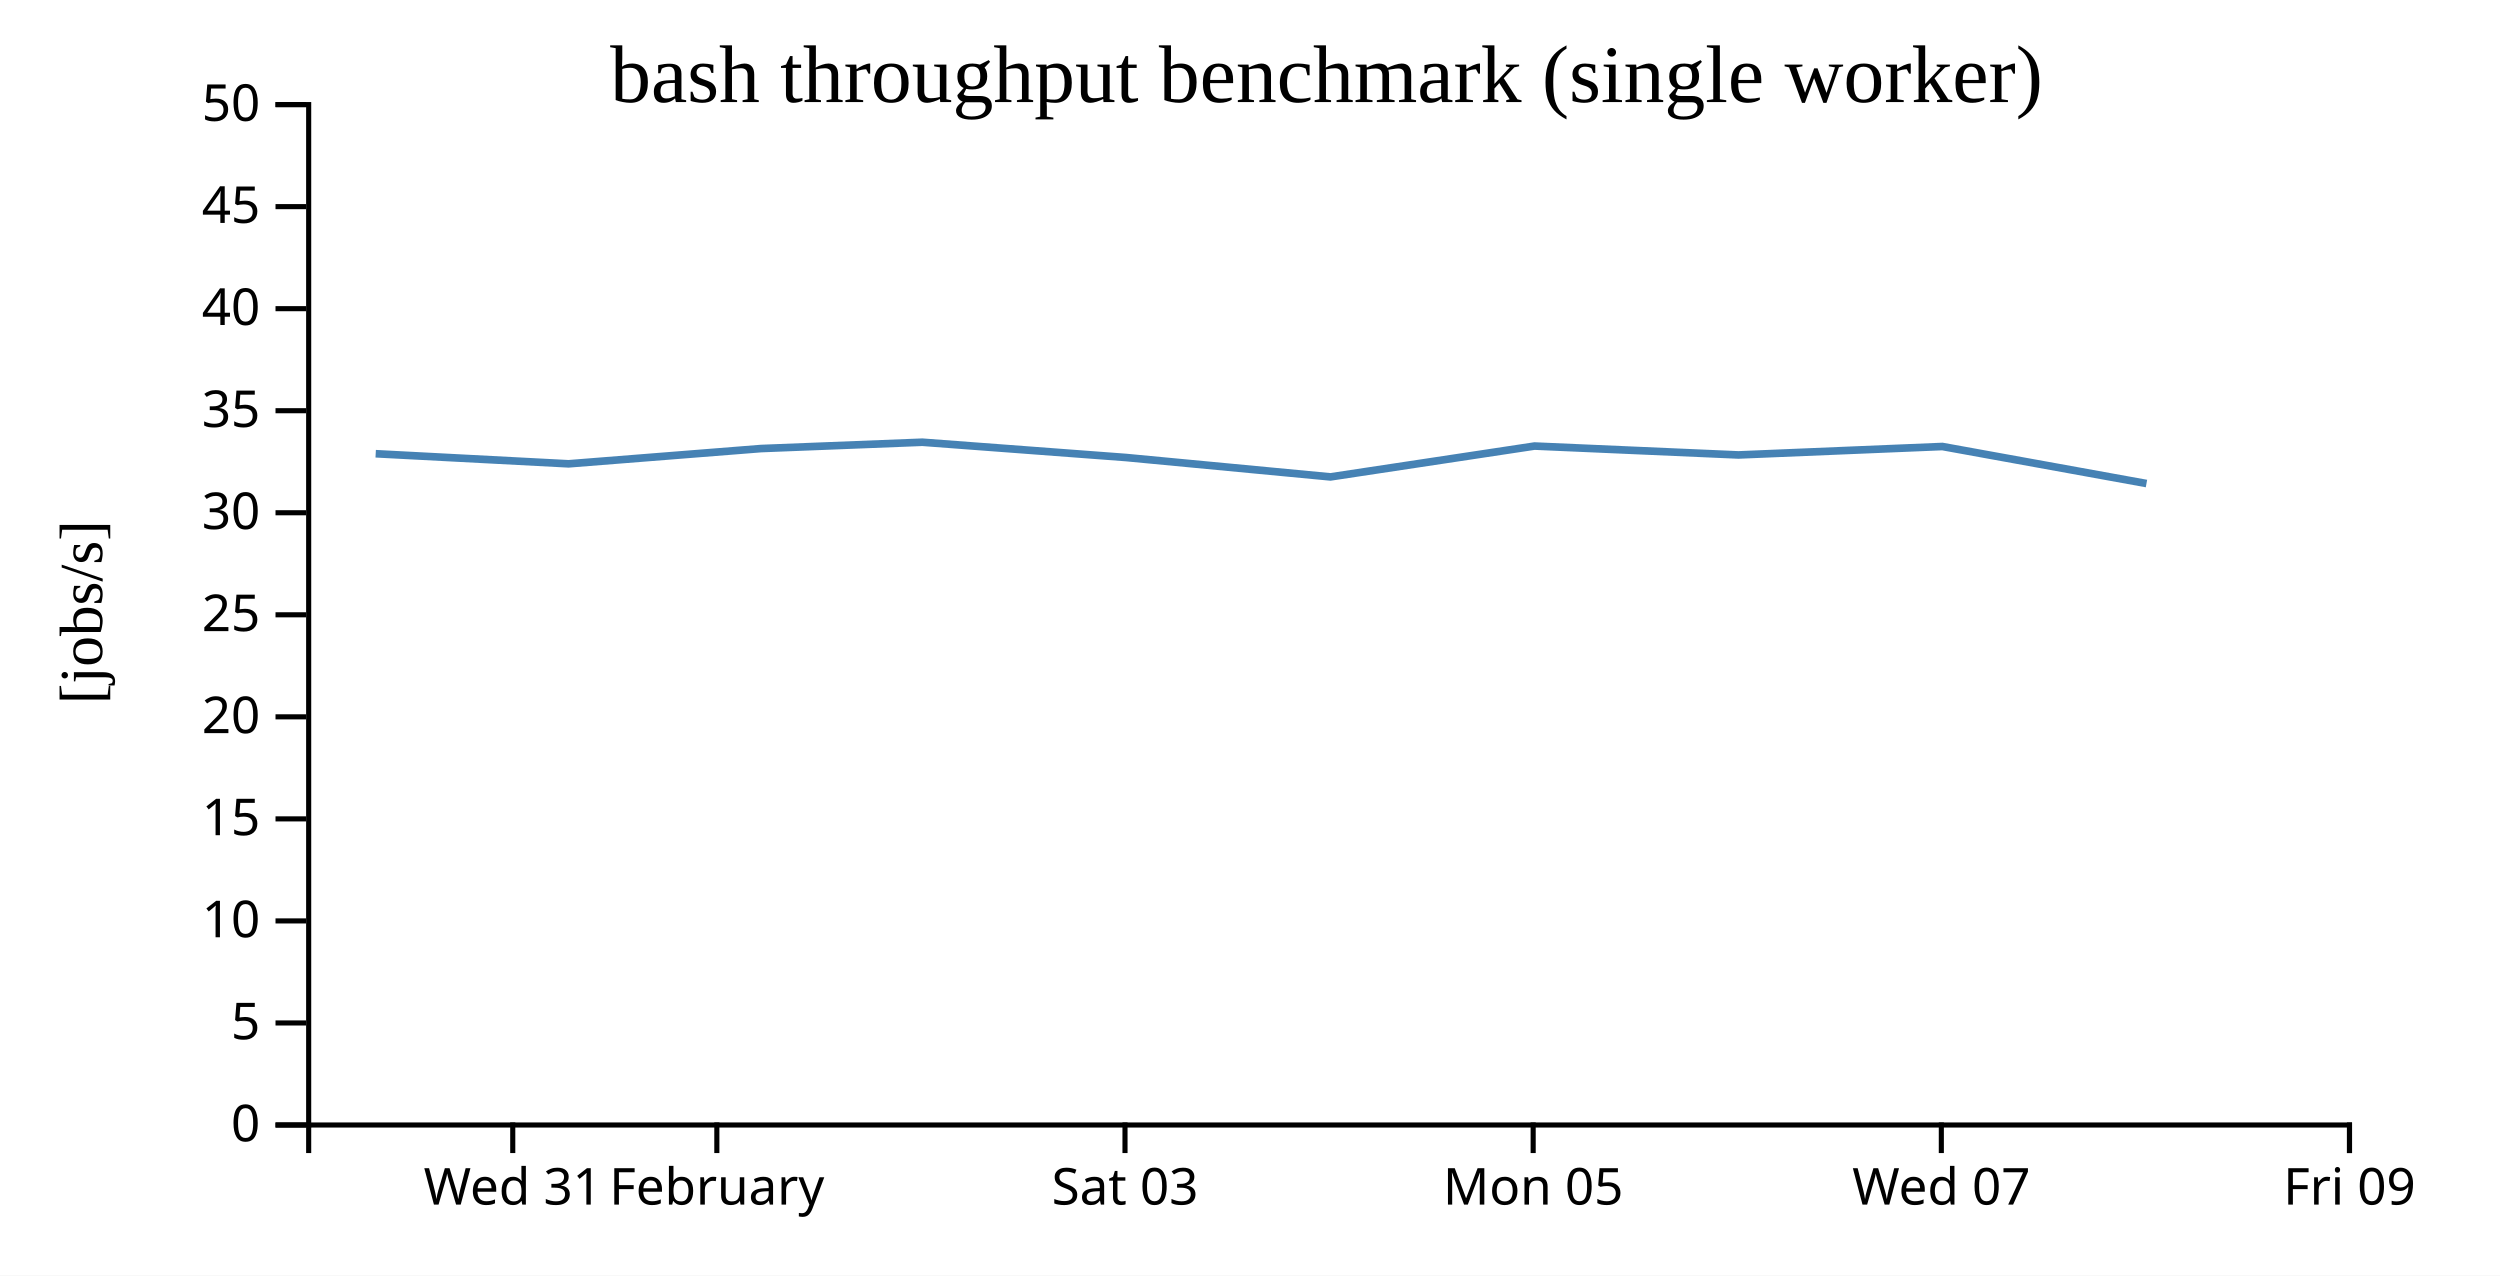
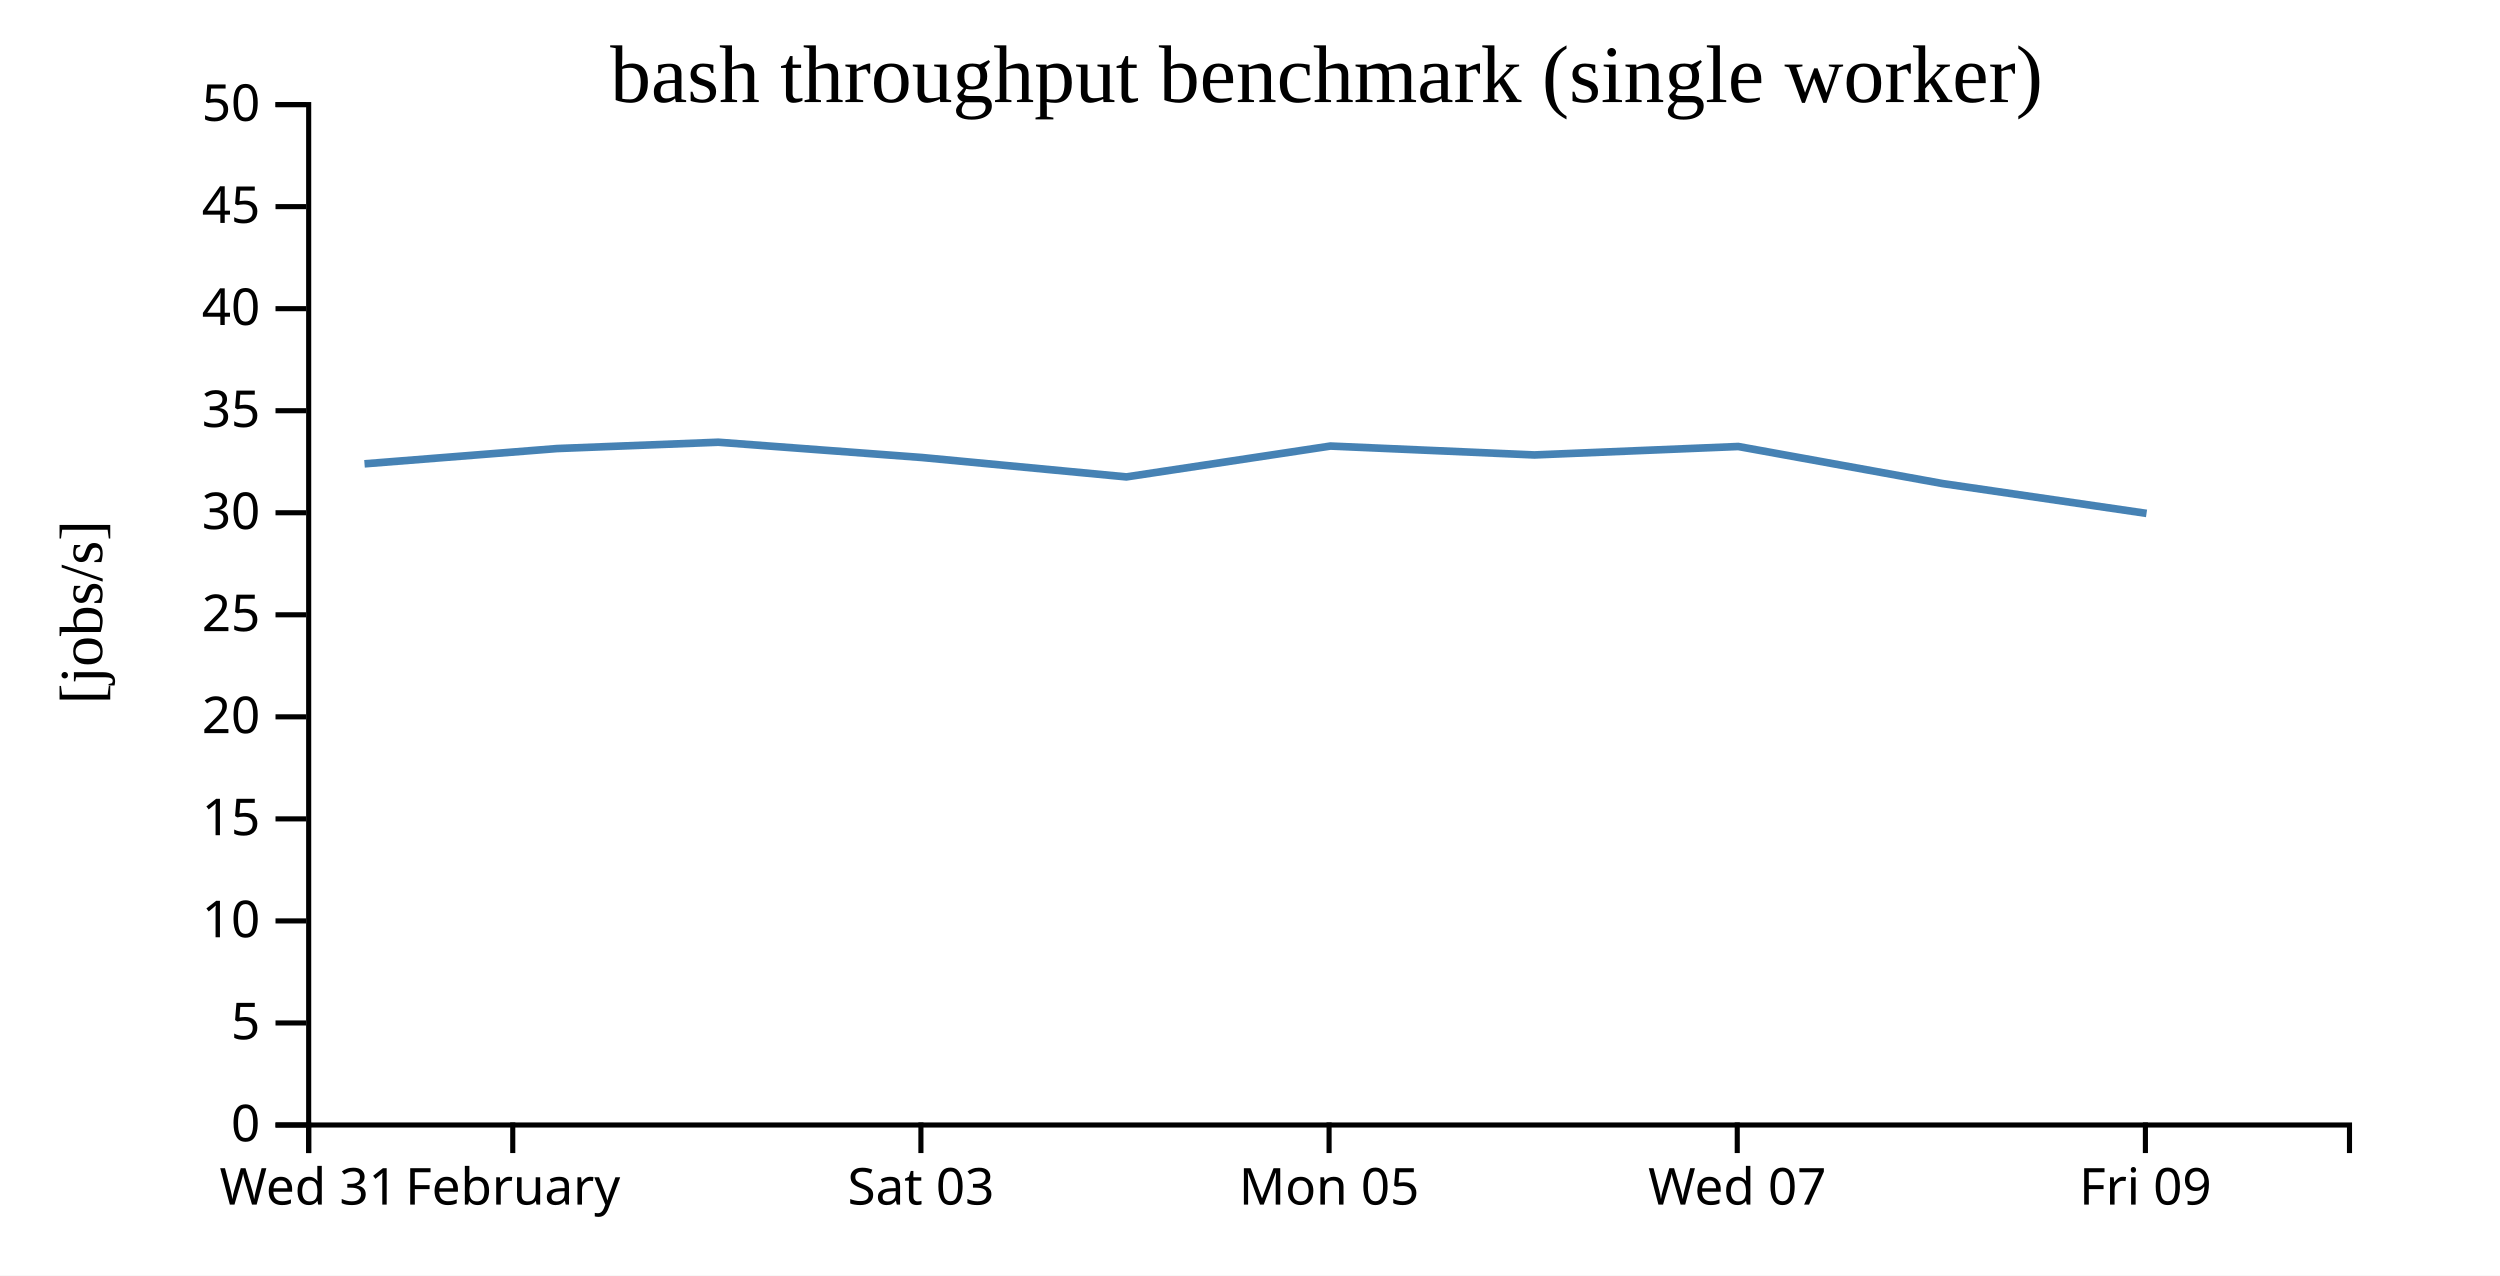
<svg xmlns="http://www.w3.org/2000/svg" width="490" height="250">
  <rect width="100%" height="100%" fill="white" />
  <g transform="translate(60,20)">
    <g transform="translate(0,200)" fill="none" font-size="10" font-family="sans-serif" text-anchor="middle">
      <path class="domain" stroke="currentColor" d="M0.5,6V0.5H400.5V6" />
-       <g class="tick" opacity="1" transform="translate(40.5,0)">
+       <g class="tick" opacity="1" transform="translate(0.5,0)">
        <line stroke="currentColor" y2="6" />
        <text fill="currentColor" y="9" dy="0.71em">Wed 31</text>
      </g>
-       <g class="tick" opacity="1" transform="translate(80.5,0)">
+       <g class="tick" opacity="1" transform="translate(40.5,0)">
        <line stroke="currentColor" y2="6" />
        <text fill="currentColor" y="9" dy="0.71em">February</text>
      </g>
-       <g class="tick" opacity="1" transform="translate(160.5,0)">
+       <g class="tick" opacity="1" transform="translate(120.5,0)">
        <line stroke="currentColor" y2="6" />
        <text fill="currentColor" y="9" dy="0.71em">Sat 03</text>
      </g>
-       <g class="tick" opacity="1" transform="translate(240.5,0)">
+       <g class="tick" opacity="1" transform="translate(200.5,0)">
        <line stroke="currentColor" y2="6" />
        <text fill="currentColor" y="9" dy="0.71em">Mon 05</text>
      </g>
-       <g class="tick" opacity="1" transform="translate(320.5,0)">
+       <g class="tick" opacity="1" transform="translate(280.5,0)">
        <line stroke="currentColor" y2="6" />
        <text fill="currentColor" y="9" dy="0.71em">Wed 07</text>
      </g>
-       <g class="tick" opacity="1" transform="translate(400.5,0)">
+       <g class="tick" opacity="1" transform="translate(360.5,0)">
        <line stroke="currentColor" y2="6" />
        <text fill="currentColor" y="9" dy="0.71em">Fri 09</text>
      </g>
    </g>
    <g fill="none" font-size="10" font-family="sans-serif" text-anchor="end">
      <path class="domain" stroke="currentColor" d="M-6,200.5H0.5V0.5H-6" />
      <g class="tick" opacity="1" transform="translate(0,200.5)">
        <line stroke="currentColor" x2="-6" />
        <text fill="currentColor" x="-9" dy="0.32em">0</text>
      </g>
      <g class="tick" opacity="1" transform="translate(0,180.5)">
        <line stroke="currentColor" x2="-6" />
        <text fill="currentColor" x="-9" dy="0.32em">5</text>
      </g>
      <g class="tick" opacity="1" transform="translate(0,160.5)">
        <line stroke="currentColor" x2="-6" />
        <text fill="currentColor" x="-9" dy="0.32em">10</text>
      </g>
      <g class="tick" opacity="1" transform="translate(0,140.5)">
        <line stroke="currentColor" x2="-6" />
        <text fill="currentColor" x="-9" dy="0.32em">15</text>
      </g>
      <g class="tick" opacity="1" transform="translate(0,120.5)">
        <line stroke="currentColor" x2="-6" />
        <text fill="currentColor" x="-9" dy="0.32em">20</text>
      </g>
      <g class="tick" opacity="1" transform="translate(0,100.5)">
        <line stroke="currentColor" x2="-6" />
        <text fill="currentColor" x="-9" dy="0.32em">25</text>
      </g>
      <g class="tick" opacity="1" transform="translate(0,80.5)">
        <line stroke="currentColor" x2="-6" />
        <text fill="currentColor" x="-9" dy="0.32em">30</text>
      </g>
      <g class="tick" opacity="1" transform="translate(0,60.5)">
        <line stroke="currentColor" x2="-6" />
        <text fill="currentColor" x="-9" dy="0.32em">35</text>
      </g>
      <g class="tick" opacity="1" transform="translate(0,40.5)">
        <line stroke="currentColor" x2="-6" />
        <text fill="currentColor" x="-9" dy="0.32em">40</text>
      </g>
      <g class="tick" opacity="1" transform="translate(0,20.5)">
        <line stroke="currentColor" x2="-6" />
        <text fill="currentColor" x="-9" dy="0.32em">45</text>
      </g>
      <g class="tick" opacity="1" transform="translate(0,0.5)">
        <line stroke="currentColor" x2="-6" />
        <text fill="currentColor" x="-9" dy="0.32em">50</text>
      </g>
    </g>
    <text text-anchor="middle" style="font-size: 12px" transform="rotate(-90)" y="-40" x="-100">[jobs/s]</text>
    <text text-anchor="middle" style="font-size: 16px" y="0" x="200">bash throughput benchmark (single worker)</text>
-     <path fill="none" stroke="steelblue" stroke-width="1.5" d="M13.634,68.93L51.442,70.909L89.163,67.917L120.78,66.676L160.711,69.673L200.763,73.474L240.771,67.427L280.737,69.17L320.701,67.515L360.709,74.773" />
+     <path fill="none" stroke="steelblue" stroke-width="1.5" d="M11.442,70.909L49.163,67.917L80.78,66.676L120.711,69.673L160.763,73.474L200.771,67.427L240.737,69.17L280.701,67.515L320.709,74.773L360.722,80.626" />
  </g>
</svg>
